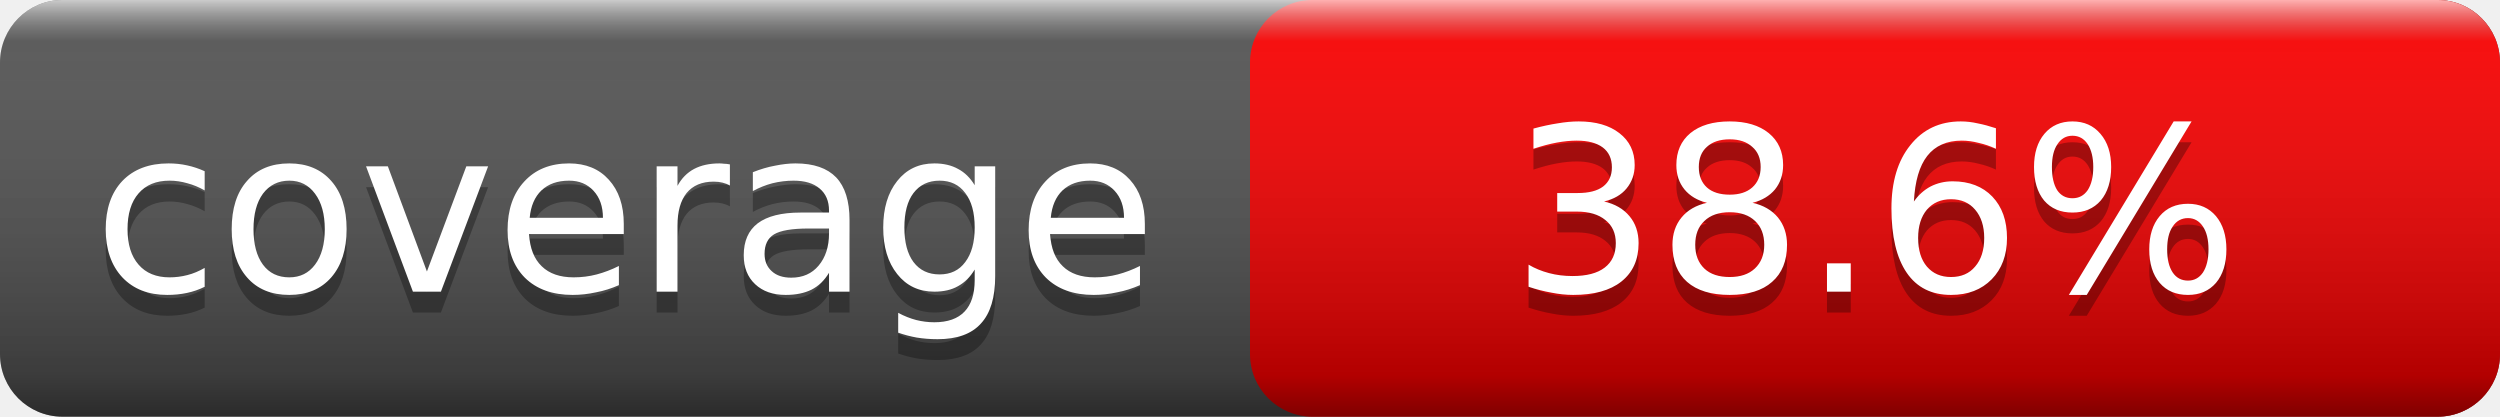
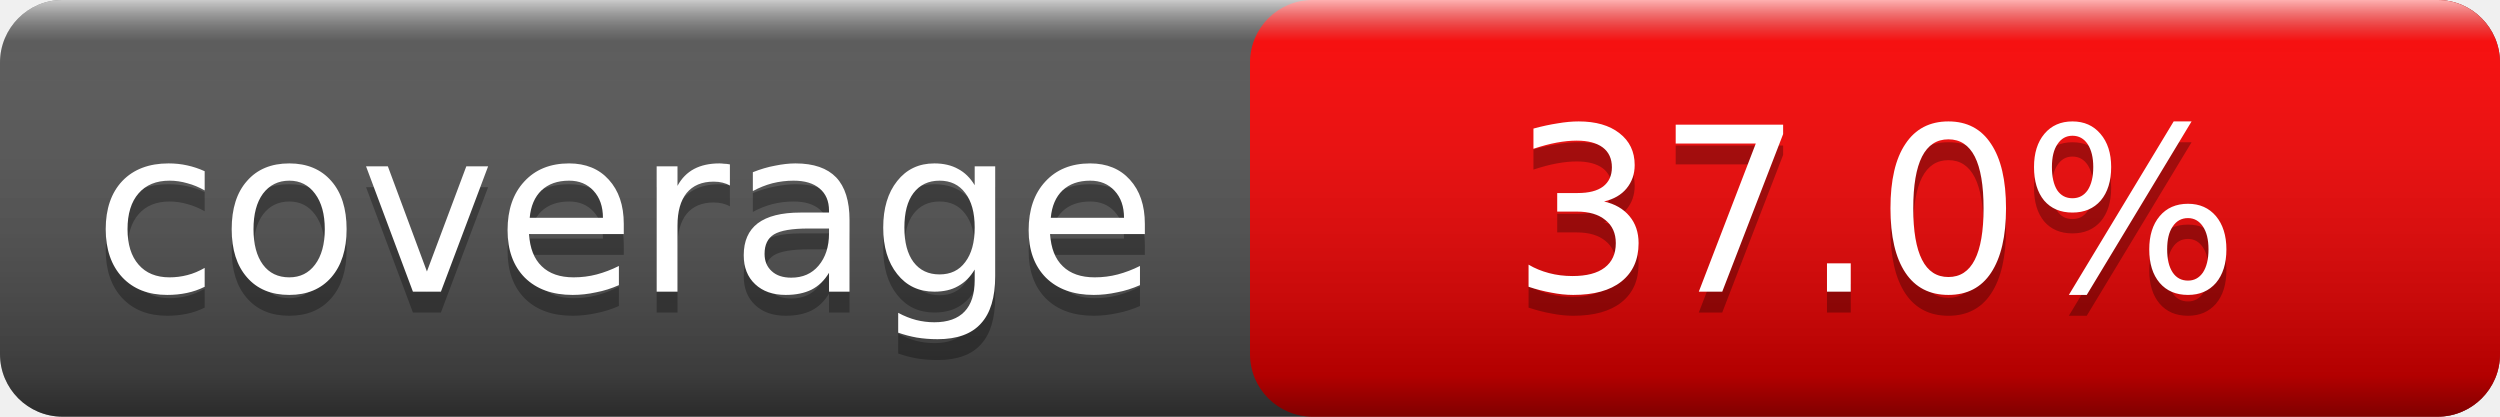
<svg xmlns="http://www.w3.org/2000/svg" width="120" height="20">
  <linearGradient id="smooth" x2="0" y2="100%">
    <stop offset="0" stop-color="#fff" stop-opacity=".7" />
    <stop offset=".1" stop-color="#aaa" stop-opacity=".1" />
    <stop offset=".9" stop-color="#000" stop-opacity=".3" />
    <stop offset="1" stop-color="#000" stop-opacity=".5" />
  </linearGradient>
  <rect rx="3" width="120" height="20" fill="#555" />
  <rect rx="3" x="60" width="60" height="20" fill="red" />
  <rect rx="3" width="120" height="20" fill="url(#smooth)" />
  <g fill="#fff" text-anchor="middle" font-family="Verdana,Geneva,DejaVu Sans,sans-serif" font-size="11">
    <text x="30.0" y="15" fill="#010101" fill-opacity=".3">coverage</text>
    <text x="30.0" y="14">coverage</text>
-     <text x="90.0" y="15" fill="#010101" fill-opacity=".3">38.6%</text>
-     <text x="90.0" y="14">38.6%</text>
+     <text x="90.0" y="15" fill="#010101" fill-opacity=".3">37.0%</text>
+     <text x="90.0" y="14">37.0%</text>
  </g>
</svg>
